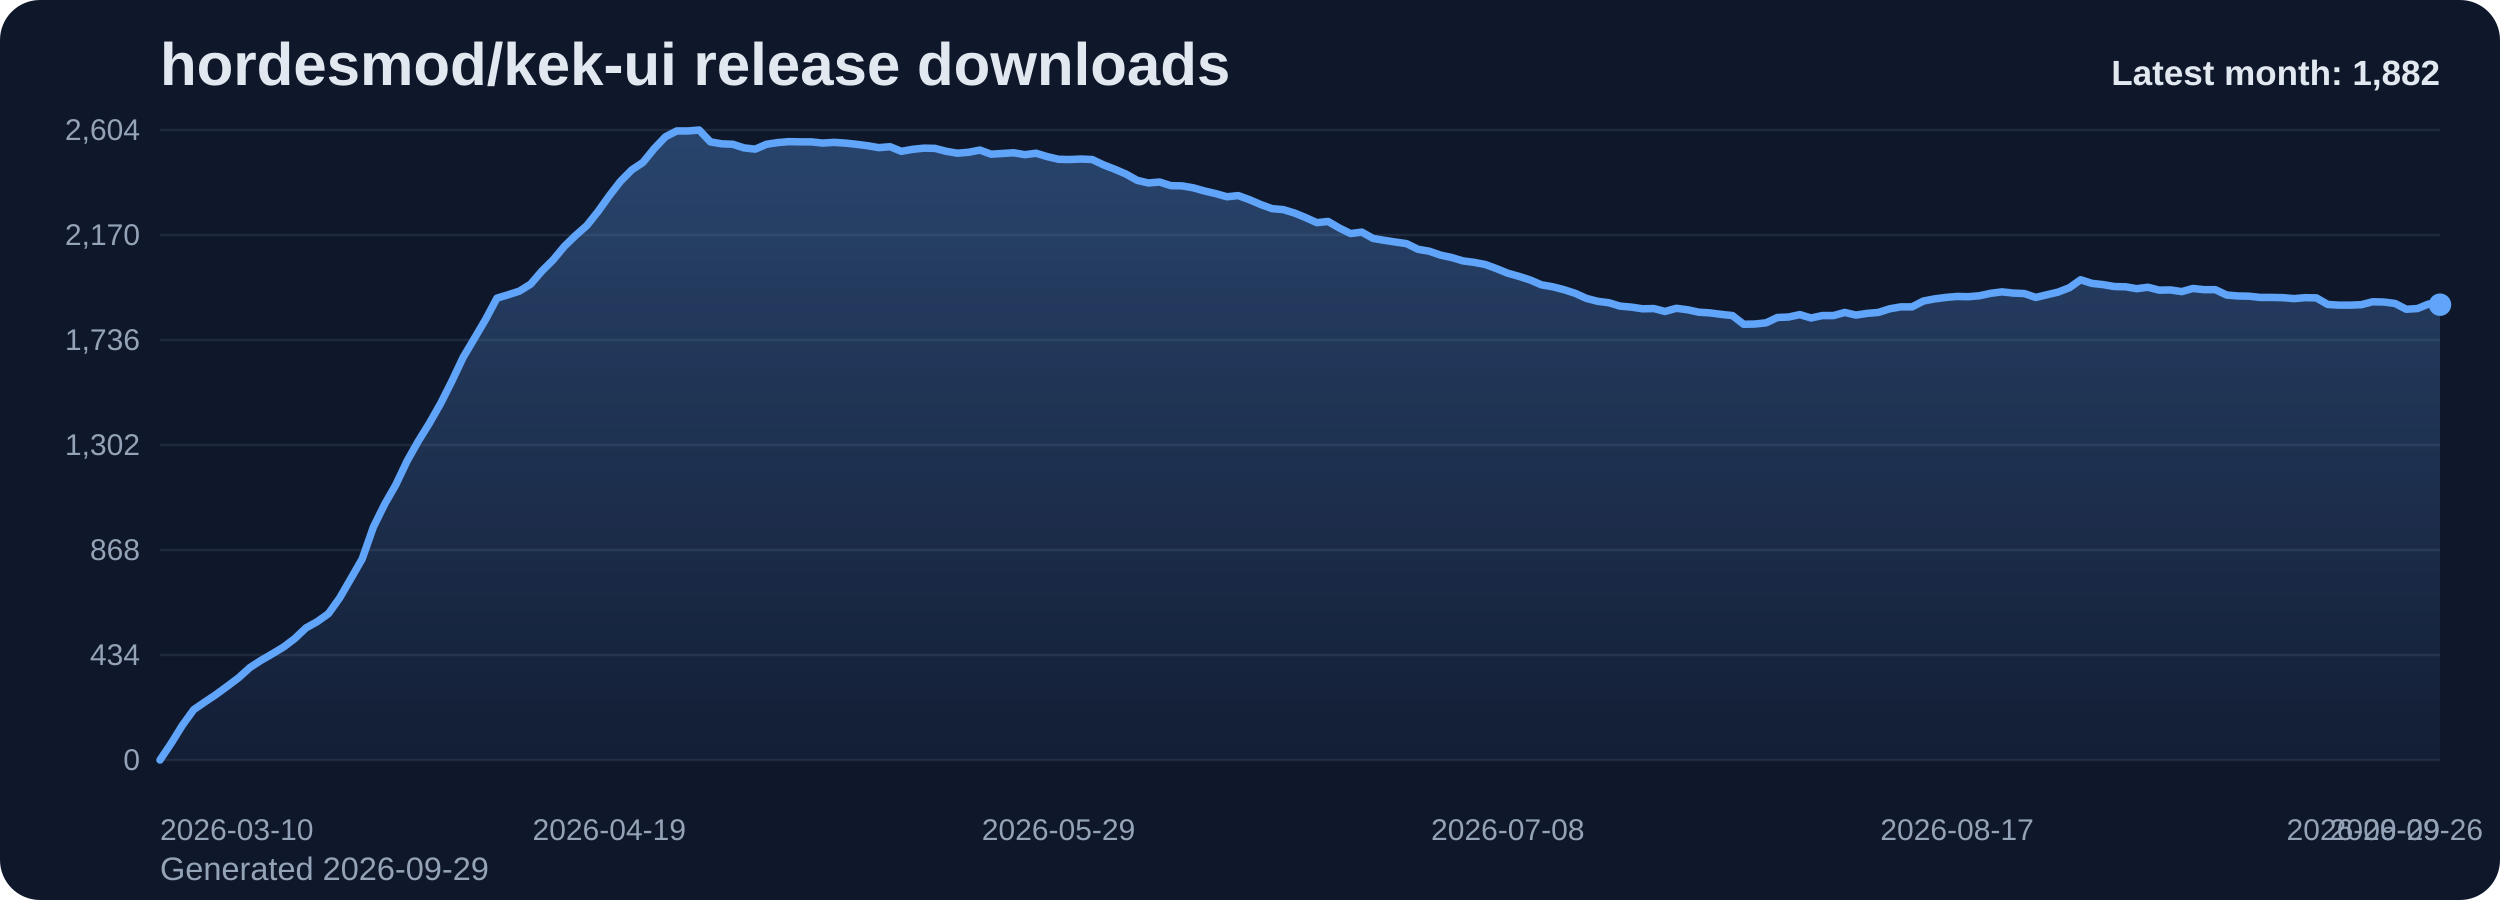
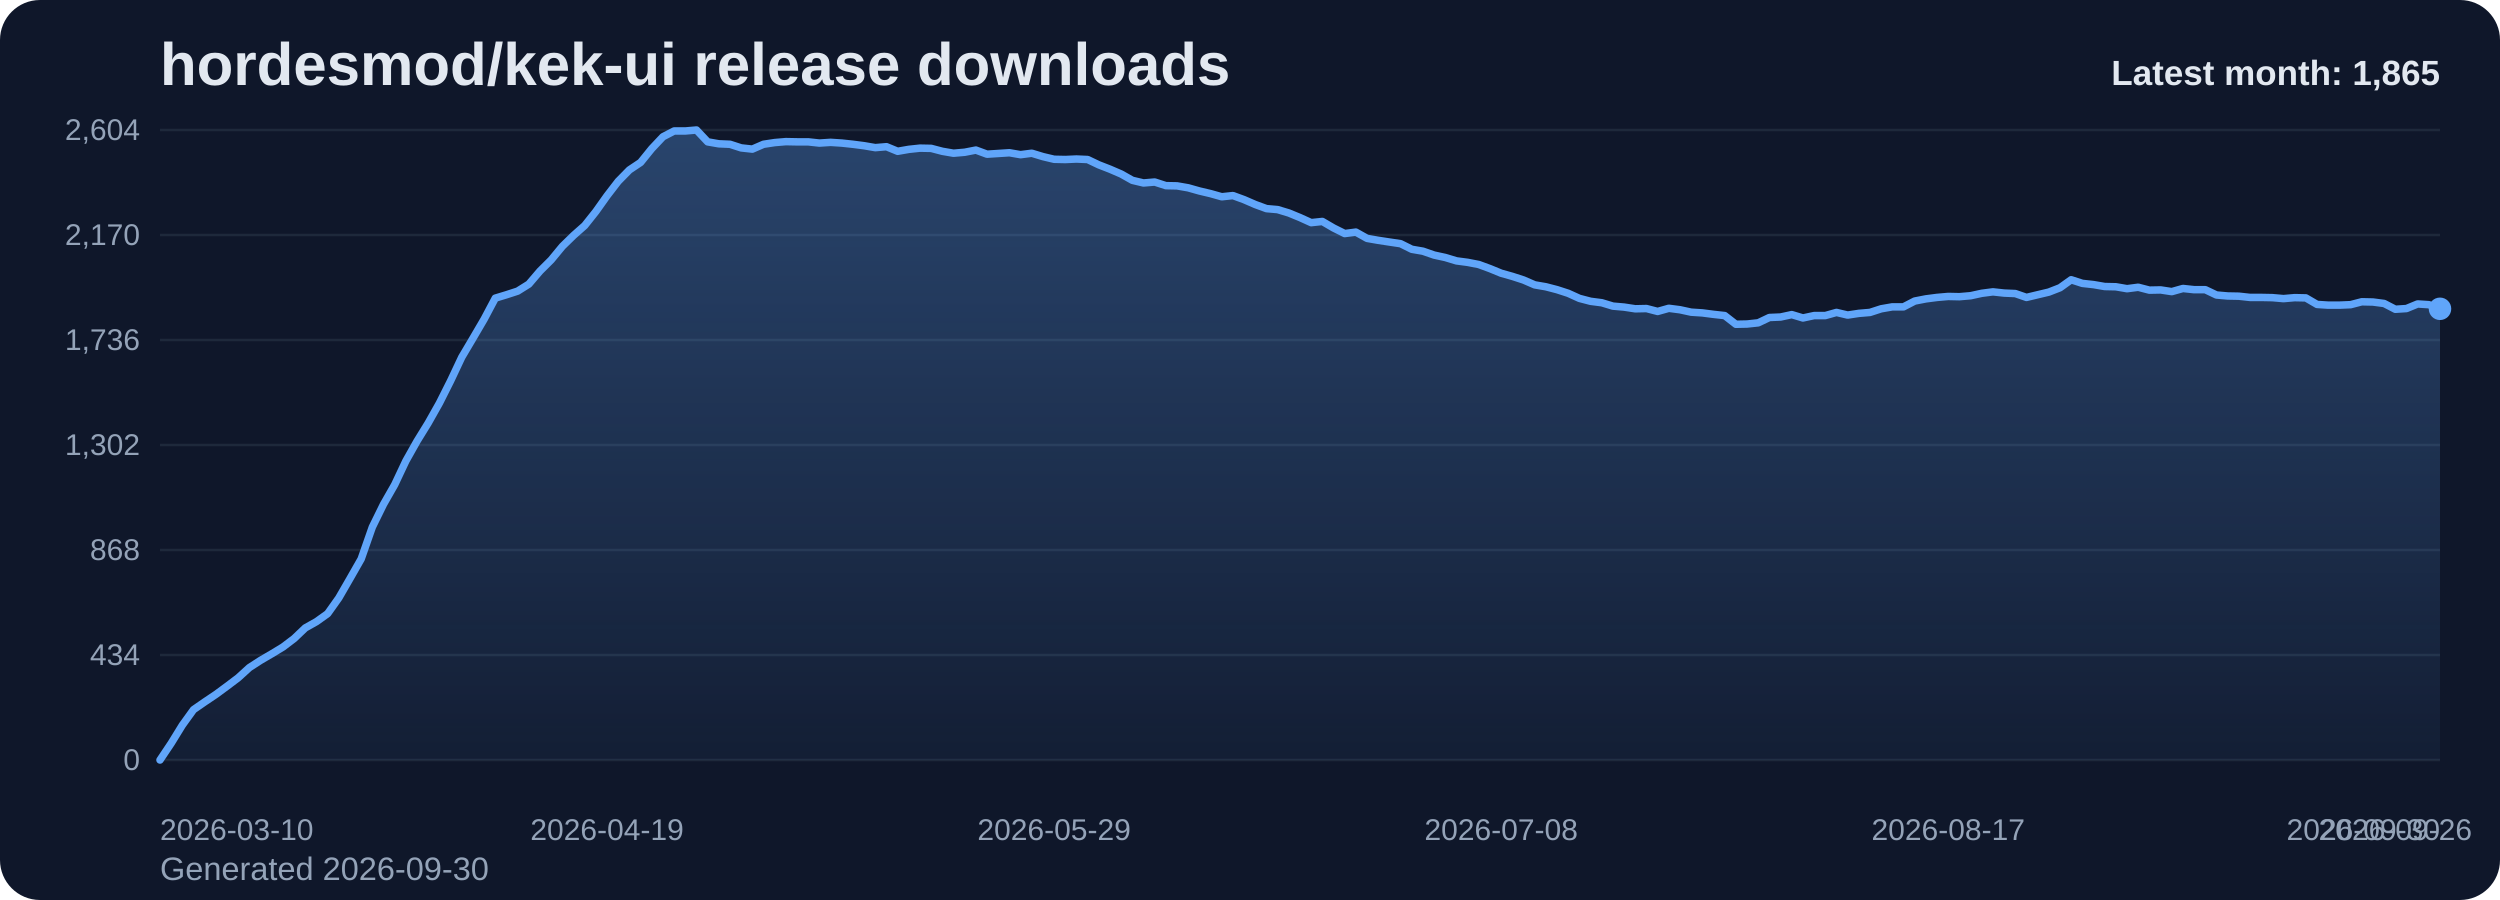
<svg xmlns="http://www.w3.org/2000/svg" viewBox="0 0 1000 360" role="img" aria-label="hordesmod/kek-ui release downloads chart">
  <defs>
    <linearGradient id="fill-monthly-slate" x1="0" y1="0" x2="0" y2="1">
      <stop offset="0%" stop-color="#60a5fa" stop-opacity="0.32" />
      <stop offset="100%" stop-color="#60a5fa" stop-opacity="0.05" />
    </linearGradient>
    <style>
      .bg { fill: #0f172a; }
      .title { font: 700 24px Arial, sans-serif; fill: #e2e8f0; }
      .sub { font: 400 13px Arial, sans-serif; fill: #94a3b8; }
      .grid { stroke: #1e293b; stroke-width: 1; }
      .axis { font: 400 12px Arial, sans-serif; fill: #94a3b8; }
      .line { fill: none; stroke: #60a5fa; stroke-width: 3; stroke-linecap: round; stroke-linejoin: round; }
      .dot { fill: #60a5fa; }
      .value { font: 600 11px Arial, sans-serif; fill: #cbd5e1; }
      .latest { font: 700 14px Arial, sans-serif; fill: #e2e8f0; }
    </style>
  </defs>
  <rect class="bg" x="0" y="0" width="1000" height="360" rx="16" />
  <text class="title" x="64" y="34">hordesmod/kek-ui release downloads</text>
-   <text class="sub" x="64" y="352">Generated 2026-09-29</text>
+   <text class="sub" x="64" y="352">Generated 2026-09-30</text>
  <line x1="64" y1="52.00" x2="976" y2="52.00" class="grid" />
  <text x="56" y="56.00" text-anchor="end" class="axis">2,604</text>
  <line x1="64" y1="94.00" x2="976" y2="94.00" class="grid" />
  <text x="56" y="98.00" text-anchor="end" class="axis">2,170</text>
  <line x1="64" y1="136.00" x2="976" y2="136.00" class="grid" />
  <text x="56" y="140.00" text-anchor="end" class="axis">1,736</text>
  <line x1="64" y1="178.00" x2="976" y2="178.00" class="grid" />
  <text x="56" y="182.00" text-anchor="end" class="axis">1,302</text>
  <line x1="64" y1="220.00" x2="976" y2="220.00" class="grid" />
  <text x="56" y="224.00" text-anchor="end" class="axis">868</text>
  <line x1="64" y1="262.00" x2="976" y2="262.00" class="grid" />
  <text x="56" y="266.00" text-anchor="end" class="axis">434</text>
  <line x1="64" y1="304.00" x2="976" y2="304.00" class="grid" />
  <text x="56" y="308.00" text-anchor="end" class="axis">0</text>
-   <path d="M 64.00 304 L 64.00 304.00 L 68.49 297.32 L 72.99 290.06 L 77.48 283.87 L 81.97 280.77 L 86.46 277.77 L 90.96 274.48 L 95.45 271.10 L 99.94 267.03 L 104.43 264.13 L 108.93 261.52 L 113.42 258.81 L 117.91 255.42 L 122.40 251.16 L 126.90 248.65 L 131.39 245.45 L 135.88 239.16 L 140.37 231.42 L 144.87 223.58 L 149.36 210.81 L 153.85 201.71 L 158.34 193.87 L 162.84 184.39 L 167.33 176.45 L 171.82 169.19 L 176.32 161.26 L 180.81 152.35 L 185.30 142.87 L 189.79 135.32 L 194.29 127.68 L 198.78 119.26 L 203.27 117.90 L 207.76 116.45 L 212.26 113.65 L 216.75 108.42 L 221.24 103.97 L 225.73 98.55 L 230.23 94.19 L 234.72 90.23 L 239.21 84.61 L 243.70 78.32 L 248.20 72.52 L 252.69 67.97 L 257.18 64.97 L 261.67 59.45 L 266.17 54.71 L 270.66 52.39 L 275.15 52.39 L 279.65 52.00 L 284.14 56.74 L 288.63 57.52 L 293.12 57.71 L 297.62 59.16 L 302.11 59.65 L 306.60 57.71 L 311.09 57.03 L 315.59 56.65 L 320.08 56.74 L 324.57 56.74 L 329.06 57.23 L 333.56 56.94 L 338.05 57.23 L 342.54 57.71 L 347.03 58.29 L 351.53 59.06 L 356.02 58.68 L 360.51 60.52 L 365.00 59.74 L 369.50 59.26 L 373.99 59.35 L 378.48 60.52 L 382.98 61.29 L 387.47 60.90 L 391.96 60.03 L 396.45 61.68 L 400.95 61.39 L 405.44 61.10 L 409.93 61.87 L 414.42 61.29 L 418.92 62.65 L 423.41 63.71 L 427.90 63.81 L 432.39 63.61 L 436.89 63.81 L 441.38 65.94 L 445.87 67.68 L 450.36 69.61 L 454.86 72.13 L 459.35 73.19 L 463.84 72.81 L 468.33 74.26 L 472.83 74.35 L 477.32 75.13 L 481.81 76.39 L 486.31 77.45 L 490.80 78.71 L 495.29 78.23 L 499.78 79.87 L 504.28 81.81 L 508.77 83.45 L 513.26 83.84 L 517.75 85.19 L 522.25 87.03 L 526.74 89.06 L 531.23 88.58 L 535.72 91.19 L 540.22 93.42 L 544.71 92.84 L 549.20 95.35 L 553.69 96.13 L 558.19 96.81 L 562.68 97.48 L 567.17 99.71 L 571.67 100.48 L 576.16 102.03 L 580.65 103.00 L 585.14 104.35 L 589.64 104.94 L 594.13 105.81 L 598.62 107.45 L 603.11 109.29 L 607.61 110.55 L 612.10 112.00 L 616.59 113.94 L 621.08 114.71 L 625.58 115.87 L 630.07 117.32 L 634.56 119.35 L 639.05 120.52 L 643.55 121.10 L 648.04 122.45 L 652.53 122.84 L 657.02 123.52 L 661.52 123.42 L 666.01 124.58 L 670.50 123.32 L 675.00 123.90 L 679.49 124.87 L 683.98 125.16 L 688.47 125.74 L 692.97 126.23 L 697.46 129.71 L 701.95 129.61 L 706.44 129.13 L 710.94 127.00 L 715.43 126.81 L 719.92 125.84 L 724.41 127.19 L 728.91 126.23 L 733.40 126.23 L 737.89 124.97 L 742.38 126.03 L 746.88 125.35 L 751.37 124.97 L 755.86 123.52 L 760.35 122.74 L 764.85 122.74 L 769.34 120.42 L 773.83 119.55 L 778.33 118.97 L 782.82 118.58 L 787.31 118.68 L 791.80 118.29 L 796.30 117.32 L 800.79 116.74 L 805.28 117.23 L 809.77 117.42 L 814.27 118.97 L 818.76 117.90 L 823.25 116.84 L 827.74 115.10 L 832.24 111.90 L 836.73 113.35 L 841.22 113.84 L 845.71 114.61 L 850.21 114.71 L 854.70 115.48 L 859.19 114.90 L 863.68 116.06 L 868.18 115.97 L 872.67 116.65 L 877.16 115.39 L 881.66 115.87 L 886.15 115.87 L 890.64 118.00 L 895.13 118.39 L 899.63 118.48 L 904.12 118.97 L 908.61 118.97 L 913.10 119.06 L 917.60 119.45 L 922.09 119.06 L 926.58 119.16 L 931.07 121.77 L 935.57 122.06 L 940.06 122.06 L 944.55 121.87 L 949.04 120.71 L 953.54 120.81 L 958.03 121.39 L 962.52 123.71 L 967.01 123.42 L 971.51 121.58 L 976.00 121.87 L 976.00 304 Z" fill="url(#fill-monthly-slate)" />
-   <polyline class="line" points="64.00,304.00 68.49,297.32 72.99,290.06 77.48,283.87 81.97,280.77 86.46,277.77 90.96,274.48 95.45,271.10 99.94,267.03 104.43,264.13 108.93,261.52 113.42,258.81 117.91,255.42 122.40,251.16 126.90,248.65 131.39,245.45 135.88,239.16 140.37,231.42 144.87,223.58 149.36,210.81 153.85,201.71 158.34,193.87 162.84,184.39 167.33,176.45 171.82,169.19 176.32,161.26 180.81,152.35 185.30,142.87 189.79,135.32 194.29,127.68 198.78,119.26 203.27,117.90 207.76,116.45 212.26,113.65 216.75,108.42 221.24,103.97 225.73,98.55 230.23,94.19 234.72,90.23 239.21,84.61 243.70,78.32 248.20,72.52 252.69,67.97 257.18,64.97 261.67,59.45 266.17,54.71 270.66,52.39 275.15,52.39 279.65,52.00 284.14,56.74 288.63,57.52 293.12,57.71 297.62,59.16 302.11,59.65 306.60,57.71 311.09,57.03 315.59,56.65 320.08,56.74 324.57,56.74 329.06,57.23 333.56,56.94 338.05,57.23 342.54,57.71 347.03,58.29 351.53,59.06 356.02,58.68 360.51,60.52 365.00,59.74 369.50,59.26 373.99,59.35 378.48,60.52 382.98,61.29 387.47,60.90 391.96,60.03 396.45,61.68 400.95,61.39 405.44,61.10 409.93,61.87 414.42,61.29 418.92,62.65 423.41,63.71 427.90,63.81 432.39,63.61 436.89,63.81 441.38,65.94 445.87,67.68 450.36,69.61 454.86,72.13 459.35,73.19 463.84,72.81 468.33,74.26 472.83,74.35 477.32,75.13 481.81,76.39 486.31,77.45 490.80,78.71 495.29,78.23 499.78,79.87 504.28,81.81 508.77,83.45 513.26,83.84 517.75,85.19 522.25,87.03 526.74,89.06 531.23,88.58 535.72,91.19 540.22,93.42 544.71,92.84 549.20,95.35 553.69,96.13 558.19,96.81 562.68,97.48 567.17,99.71 571.67,100.48 576.16,102.03 580.65,103.00 585.14,104.35 589.64,104.94 594.13,105.81 598.62,107.45 603.11,109.29 607.61,110.55 612.10,112.00 616.59,113.94 621.08,114.71 625.58,115.87 630.07,117.32 634.56,119.35 639.05,120.52 643.55,121.10 648.04,122.45 652.53,122.84 657.02,123.52 661.52,123.42 666.01,124.58 670.50,123.32 675.00,123.90 679.49,124.87 683.98,125.16 688.47,125.74 692.97,126.23 697.46,129.71 701.95,129.61 706.44,129.13 710.94,127.00 715.43,126.81 719.92,125.84 724.41,127.19 728.91,126.23 733.40,126.23 737.89,124.97 742.38,126.03 746.88,125.35 751.37,124.97 755.86,123.52 760.35,122.74 764.85,122.74 769.34,120.42 773.83,119.55 778.33,118.97 782.82,118.58 787.31,118.68 791.80,118.29 796.30,117.32 800.79,116.74 805.28,117.23 809.77,117.42 814.27,118.97 818.76,117.90 823.25,116.84 827.74,115.10 832.24,111.90 836.73,113.35 841.22,113.84 845.71,114.61 850.21,114.71 854.70,115.48 859.19,114.90 863.68,116.06 868.18,115.97 872.67,116.65 877.16,115.39 881.66,115.87 886.15,115.87 890.64,118.00 895.13,118.39 899.63,118.48 904.12,118.97 908.61,118.97 913.10,119.06 917.60,119.45 922.09,119.06 926.58,119.16 931.07,121.77 935.57,122.06 940.06,122.06 944.55,121.87 949.04,120.71 953.54,120.81 958.03,121.39 962.52,123.71 967.01,123.42 971.51,121.58 976.00,121.87" />
-   <circle class="dot" cx="976.00" cy="121.87" r="4.5" />
+   <path d="M 64.00 304 L 64.00 304.00 L 68.47 297.32 L 72.94 290.06 L 77.41 283.87 L 81.88 280.77 L 86.35 277.77 L 90.82 274.48 L 95.29 271.10 L 99.76 267.03 L 104.24 264.13 L 108.71 261.52 L 113.18 258.81 L 117.65 255.42 L 122.12 251.16 L 126.59 248.65 L 131.06 245.45 L 135.53 239.16 L 140.00 231.42 L 144.47 223.58 L 148.94 210.81 L 153.41 201.71 L 157.88 193.87 L 162.35 184.39 L 166.82 176.45 L 171.29 169.19 L 175.76 161.26 L 180.24 152.35 L 184.71 142.87 L 189.18 135.32 L 193.65 127.68 L 198.12 119.26 L 202.59 117.90 L 207.06 116.45 L 211.53 113.65 L 216.00 108.42 L 220.47 103.97 L 224.94 98.55 L 229.41 94.19 L 233.88 90.23 L 238.35 84.61 L 242.82 78.32 L 247.29 72.52 L 251.76 67.97 L 256.24 64.97 L 260.71 59.45 L 265.18 54.71 L 269.65 52.39 L 274.12 52.39 L 278.59 52.00 L 283.06 56.74 L 287.53 57.52 L 292.00 57.71 L 296.47 59.16 L 300.94 59.65 L 305.41 57.71 L 309.88 57.03 L 314.35 56.65 L 318.82 56.74 L 323.29 56.74 L 327.76 57.23 L 332.24 56.94 L 336.71 57.23 L 341.18 57.71 L 345.65 58.29 L 350.12 59.06 L 354.59 58.68 L 359.06 60.52 L 363.53 59.74 L 368.00 59.26 L 372.47 59.35 L 376.94 60.52 L 381.41 61.29 L 385.88 60.90 L 390.35 60.03 L 394.82 61.68 L 399.29 61.39 L 403.76 61.10 L 408.24 61.87 L 412.71 61.29 L 417.18 62.65 L 421.65 63.71 L 426.12 63.81 L 430.59 63.61 L 435.06 63.81 L 439.53 65.94 L 444.00 67.68 L 448.47 69.61 L 452.94 72.13 L 457.41 73.19 L 461.88 72.81 L 466.35 74.26 L 470.82 74.35 L 475.29 75.13 L 479.76 76.39 L 484.24 77.45 L 488.71 78.71 L 493.18 78.23 L 497.65 79.87 L 502.12 81.81 L 506.59 83.45 L 511.06 83.84 L 515.53 85.19 L 520.00 87.03 L 524.47 89.06 L 528.94 88.58 L 533.41 91.19 L 537.88 93.42 L 542.35 92.84 L 546.82 95.35 L 551.29 96.13 L 555.76 96.81 L 560.24 97.48 L 564.71 99.71 L 569.18 100.48 L 573.65 102.03 L 578.12 103.00 L 582.59 104.35 L 587.06 104.94 L 591.53 105.81 L 596.00 107.45 L 600.47 109.29 L 604.94 110.55 L 609.41 112.00 L 613.88 113.94 L 618.35 114.71 L 622.82 115.87 L 627.29 117.32 L 631.76 119.35 L 636.24 120.52 L 640.71 121.10 L 645.18 122.45 L 649.65 122.84 L 654.12 123.52 L 658.59 123.42 L 663.06 124.58 L 667.53 123.32 L 672.00 123.90 L 676.47 124.87 L 680.94 125.16 L 685.41 125.74 L 689.88 126.23 L 694.35 129.71 L 698.82 129.61 L 703.29 129.13 L 707.76 127.00 L 712.24 126.81 L 716.71 125.84 L 721.18 127.19 L 725.65 126.23 L 730.12 126.23 L 734.59 124.97 L 739.06 126.03 L 743.53 125.35 L 748.00 124.97 L 752.47 123.52 L 756.94 122.74 L 761.41 122.74 L 765.88 120.42 L 770.35 119.55 L 774.82 118.97 L 779.29 118.58 L 783.76 118.68 L 788.24 118.29 L 792.71 117.32 L 797.18 116.74 L 801.65 117.23 L 806.12 117.42 L 810.59 118.97 L 815.06 117.90 L 819.53 116.84 L 824.00 115.10 L 828.47 111.90 L 832.94 113.35 L 837.41 113.84 L 841.88 114.61 L 846.35 114.71 L 850.82 115.48 L 855.29 114.90 L 859.76 116.06 L 864.24 115.97 L 868.71 116.65 L 873.18 115.39 L 877.65 115.87 L 882.12 115.87 L 886.59 118.00 L 891.06 118.39 L 895.53 118.48 L 900.00 118.97 L 904.47 118.97 L 908.94 119.06 L 913.41 119.45 L 917.88 119.06 L 922.35 119.16 L 926.82 121.77 L 931.29 122.06 L 935.76 122.06 L 940.24 121.87 L 944.71 120.71 L 949.18 120.81 L 953.65 121.39 L 958.12 123.71 L 962.59 123.42 L 967.06 121.58 L 971.53 121.87 L 976.00 123.52 L 976.00 304 Z" fill="url(#fill-monthly-slate)" />
+   <polyline class="line" points="64.00,304.00 68.47,297.32 72.94,290.06 77.41,283.87 81.88,280.77 86.35,277.77 90.82,274.48 95.29,271.10 99.76,267.03 104.24,264.13 108.71,261.52 113.18,258.81 117.65,255.42 122.12,251.16 126.59,248.65 131.06,245.45 135.53,239.16 140.00,231.42 144.47,223.58 148.94,210.81 153.41,201.71 157.88,193.87 162.35,184.39 166.82,176.45 171.29,169.19 175.76,161.26 180.24,152.35 184.71,142.87 189.18,135.32 193.65,127.68 198.12,119.26 202.59,117.90 207.06,116.45 211.53,113.65 216.00,108.42 220.47,103.97 224.94,98.55 229.41,94.19 233.88,90.23 238.35,84.61 242.82,78.32 247.29,72.52 251.76,67.97 256.24,64.97 260.71,59.45 265.18,54.71 269.65,52.39 274.12,52.39 278.59,52.00 283.06,56.74 287.53,57.52 292.00,57.71 296.47,59.16 300.94,59.65 305.41,57.71 309.88,57.03 314.35,56.65 318.82,56.74 323.29,56.74 327.76,57.23 332.24,56.94 336.71,57.23 341.18,57.71 345.65,58.29 350.12,59.06 354.59,58.68 359.06,60.52 363.53,59.74 368.00,59.26 372.47,59.35 376.94,60.52 381.41,61.29 385.88,60.90 390.35,60.03 394.82,61.68 399.29,61.39 403.76,61.10 408.24,61.87 412.71,61.29 417.18,62.65 421.65,63.71 426.12,63.81 430.59,63.61 435.06,63.81 439.53,65.94 444.00,67.68 448.47,69.61 452.94,72.13 457.41,73.19 461.88,72.81 466.35,74.26 470.82,74.35 475.29,75.13 479.76,76.39 484.24,77.45 488.71,78.71 493.18,78.23 497.65,79.87 502.12,81.81 506.59,83.45 511.06,83.84 515.53,85.19 520.00,87.03 524.47,89.06 528.94,88.58 533.41,91.19 537.88,93.42 542.35,92.84 546.82,95.35 551.29,96.13 555.76,96.81 560.24,97.48 564.71,99.71 569.18,100.48 573.65,102.03 578.12,103.00 582.59,104.35 587.06,104.94 591.53,105.81 596.00,107.45 600.47,109.29 604.94,110.55 609.41,112.00 613.88,113.94 618.35,114.71 622.82,115.87 627.29,117.32 631.76,119.35 636.24,120.52 640.71,121.10 645.18,122.45 649.65,122.84 654.12,123.52 658.59,123.42 663.06,124.58 667.53,123.32 672.00,123.90 676.47,124.87 680.94,125.16 685.41,125.74 689.88,126.23 694.35,129.71 698.82,129.61 703.29,129.13 707.76,127.00 712.24,126.81 716.71,125.84 721.18,127.19 725.65,126.23 730.12,126.23 734.59,124.97 739.06,126.03 743.53,125.35 748.00,124.97 752.47,123.52 756.94,122.74 761.41,122.74 765.88,120.42 770.35,119.55 774.82,118.97 779.29,118.58 783.76,118.68 788.24,118.29 792.71,117.32 797.18,116.74 801.65,117.23 806.12,117.42 810.59,118.97 815.06,117.90 819.53,116.84 824.00,115.10 828.47,111.90 832.94,113.35 837.41,113.84 841.88,114.61 846.35,114.71 850.82,115.48 855.29,114.90 859.76,116.06 864.24,115.97 868.71,116.65 873.18,115.39 877.65,115.87 882.12,115.87 886.59,118.00 891.06,118.39 895.53,118.48 900.00,118.97 904.47,118.97 908.94,119.06 913.41,119.45 917.88,119.06 922.35,119.16 926.82,121.77 931.29,122.06 935.76,122.06 940.24,121.87 944.71,120.71 949.18,120.81 953.65,121.39 958.12,123.71 962.59,123.42 967.06,121.58 971.53,121.87 976.00,123.52" />
+   <circle class="dot" cx="976.00" cy="123.52" r="4.5" />
  <text class="axis" x="64.00" y="336" text-anchor="start">2026-03-10</text>
-   <text class="axis" x="243.70" y="336" text-anchor="middle">2026-04-19</text>
-   <text class="axis" x="423.41" y="336" text-anchor="middle">2026-05-29</text>
-   <text class="axis" x="603.11" y="336" text-anchor="middle">2026-07-08</text>
-   <text class="axis" x="782.82" y="336" text-anchor="middle">2026-08-17</text>
-   <text class="axis" x="962.52" y="336" text-anchor="middle">2026-09-26</text>
-   <text class="axis" x="976.00" y="336" text-anchor="end">2026-09-29</text>
-   <text class="latest" x="976" y="34" text-anchor="end">Latest month: 1,882</text>
+   <text class="axis" x="242.82" y="336" text-anchor="middle">2026-04-19</text>
+   <text class="axis" x="421.65" y="336" text-anchor="middle">2026-05-29</text>
+   <text class="axis" x="600.47" y="336" text-anchor="middle">2026-07-08</text>
+   <text class="axis" x="779.29" y="336" text-anchor="middle">2026-08-17</text>
+   <text class="axis" x="958.12" y="336" text-anchor="middle">2026-09-26</text>
+   <text class="axis" x="976.00" y="336" text-anchor="end">2026-09-30</text>
+   <text class="latest" x="976" y="34" text-anchor="end">Latest month: 1,865</text>
</svg>
